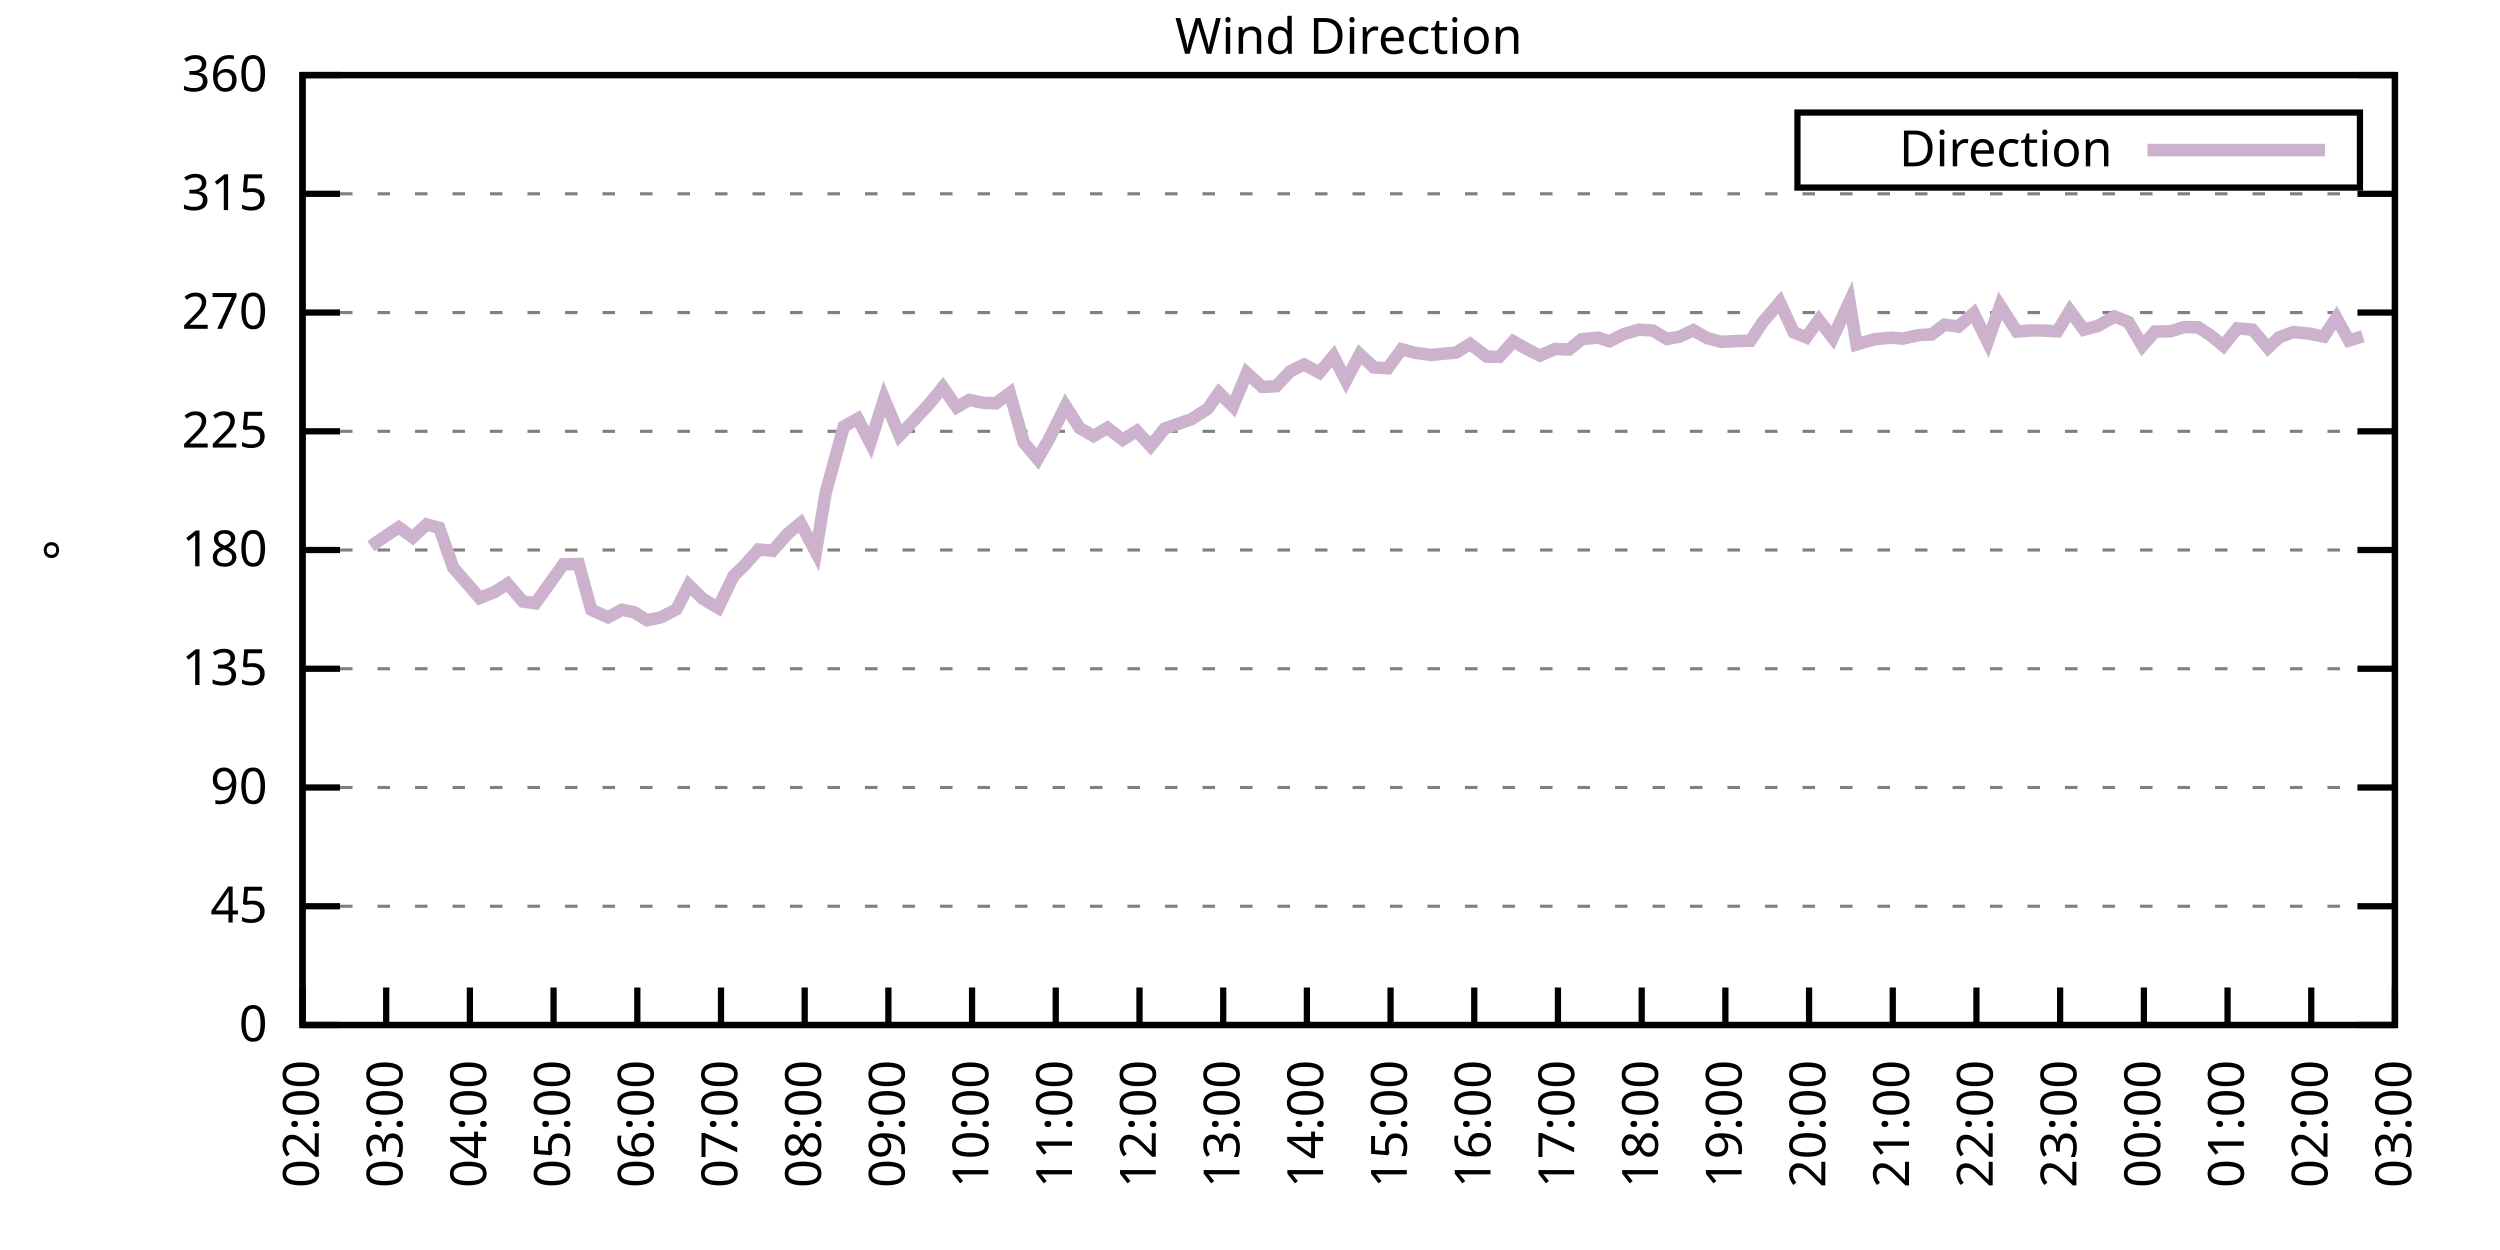
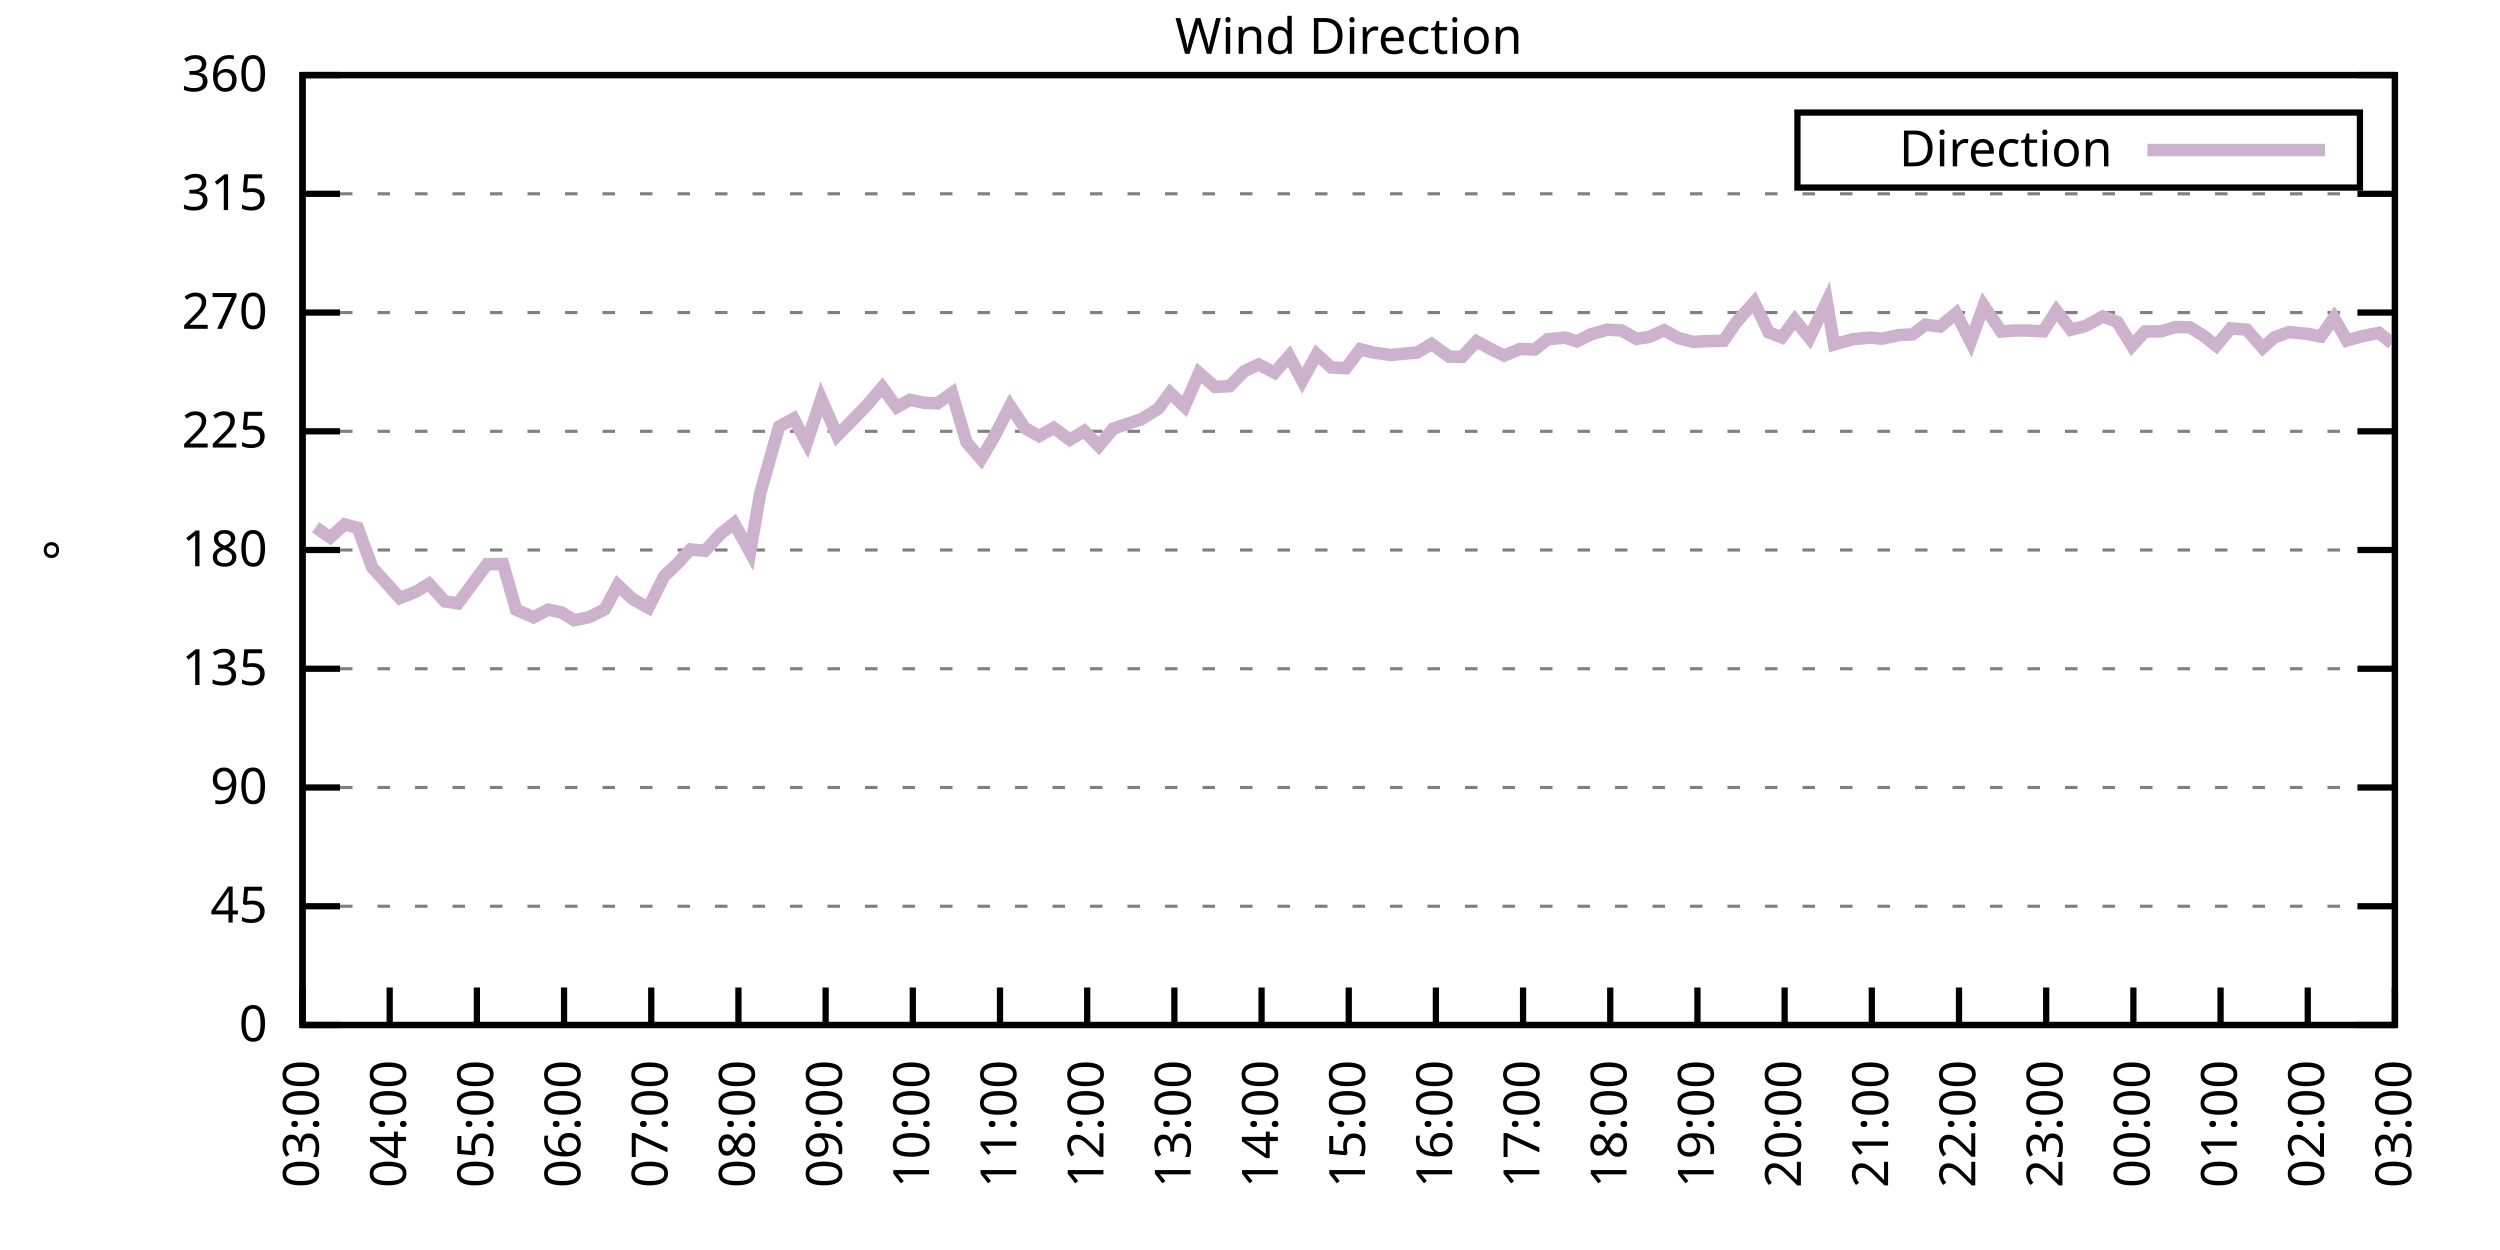
<svg xmlns="http://www.w3.org/2000/svg" xmlns:xlink="http://www.w3.org/1999/xlink" width="400" height="200" viewBox="0 0 400 200">
  <g id="gnuplot_canvas">
    <rect x="0" y="0" width="400" height="200" fill="none" />
    <defs>
      <circle id="gpDot" r="0.5" stroke-width="0.5" stroke="currentColor" />
      <path id="gpPt0" stroke-width="0.333" stroke="currentColor" d="M-1,0 h2 M0,-1 v2" />
      <path id="gpPt1" stroke-width="0.333" stroke="currentColor" d="M-1,-1 L1,1 M1,-1 L-1,1" />
      <path id="gpPt2" stroke-width="0.333" stroke="currentColor" d="M-1,0 L1,0 M0,-1 L0,1 M-1,-1 L1,1 M-1,1 L1,-1" />
      <rect id="gpPt3" stroke-width="0.333" stroke="currentColor" x="-1" y="-1" width="2" height="2" />
      <rect id="gpPt4" stroke-width="0.333" stroke="currentColor" fill="currentColor" x="-1" y="-1" width="2" height="2" />
      <circle id="gpPt5" stroke-width="0.333" stroke="currentColor" cx="0" cy="0" r="1" />
      <use xlink:href="#gpPt5" id="gpPt6" fill="currentColor" stroke="none" />
      <path id="gpPt7" stroke-width="0.333" stroke="currentColor" d="M0,-1.33 L-1.33,0.67 L1.33,0.67 z" />
      <use xlink:href="#gpPt7" id="gpPt8" fill="currentColor" stroke="none" />
      <use xlink:href="#gpPt7" id="gpPt9" stroke="currentColor" transform="rotate(180)" />
      <use xlink:href="#gpPt9" id="gpPt10" fill="currentColor" stroke="none" />
      <use xlink:href="#gpPt3" id="gpPt11" stroke="currentColor" transform="rotate(45)" />
      <use xlink:href="#gpPt11" id="gpPt12" fill="currentColor" stroke="none" />
      <path id="gpPt13" stroke-width="0.333" stroke="currentColor" d="M0,1.330 L1.265,0.411 L0.782,-1.067 L-0.782,-1.076 L-1.265,0.411 z" />
      <use xlink:href="#gpPt13" id="gpPt14" fill="currentColor" stroke="none" />
      <filter id="textbox" filterUnits="objectBoundingBox" x="0" y="0" height="1" width="1">
        <feFlood flood-color="white" flood-opacity="1" result="bgnd" />
        <feComposite in="SourceGraphic" in2="bgnd" operator="atop" />
      </filter>
      <filter id="greybox" filterUnits="objectBoundingBox" x="0" y="0" height="1" width="1">
        <feFlood flood-color="lightgrey" flood-opacity="1" result="grey" />
        <feComposite in="SourceGraphic" in2="grey" operator="atop" />
      </filter>
    </defs>
    <g fill="none" color="white" stroke="currentColor" stroke-width="1.00" stroke-linecap="butt" stroke-linejoin="miter">
</g>
    <g fill="none" color="black" stroke="currentColor" stroke-width="1.00" stroke-linecap="butt" stroke-linejoin="miter">
      <g stroke="none" shape-rendering="crispEdges">
        <polygon fill="rgb(255, 255, 255)" points="48.40,164.00 383.18,164.00 383.18,12.02 48.40,12.02 " />
      </g>
    </g>
    <g fill="none" color="black" stroke="currentColor" stroke-width="1.00" stroke-linecap="butt" stroke-linejoin="miter">
</g>
    <g fill="none" color="black" stroke="black" stroke-width="0.50" stroke-linecap="butt" stroke-linejoin="miter">
</g>
    <g fill="none" color="gray" stroke="currentColor" stroke-width="0.50" stroke-linecap="butt" stroke-linejoin="miter">
      <path stroke="gray" stroke-dasharray="2,4" class="gridline" d="M48.40,164.00 L383.19,164.00  " />
    </g>
    <g fill="none" color="gray" stroke="gray" stroke-width="1.00" stroke-linecap="butt" stroke-linejoin="miter">
</g>
    <g fill="none" color="black" stroke="currentColor" stroke-width="1.00" stroke-linecap="butt" stroke-linejoin="miter">
      <path stroke="black" d="M48.40,164.00 L54.40,164.00 M383.19,164.00 L377.19,164.00  " />
      <g transform="translate(42.80,166.60)" stroke="none" fill="black" font-family="Sans" font-size="8.00" text-anchor="end">
        <text>
          <tspan font-family="Sans"> 0</tspan>
        </text>
      </g>
    </g>
    <g fill="none" color="black" stroke="currentColor" stroke-width="1.00" stroke-linecap="butt" stroke-linejoin="miter">
</g>
    <g fill="none" color="black" stroke="black" stroke-width="0.50" stroke-linecap="butt" stroke-linejoin="miter">
</g>
    <g fill="none" color="gray" stroke="currentColor" stroke-width="0.50" stroke-linecap="butt" stroke-linejoin="miter">
      <path stroke="gray" stroke-dasharray="2,4" class="gridline" d="M48.40,145.00 L383.19,145.00  " />
    </g>
    <g fill="none" color="gray" stroke="gray" stroke-width="1.00" stroke-linecap="butt" stroke-linejoin="miter">
</g>
    <g fill="none" color="black" stroke="currentColor" stroke-width="1.00" stroke-linecap="butt" stroke-linejoin="miter">
      <path stroke="black" d="M48.40,145.00 L54.40,145.00 M383.19,145.00 L377.19,145.00  " />
      <g transform="translate(42.80,147.60)" stroke="none" fill="black" font-family="Sans" font-size="8.00" text-anchor="end">
        <text>
          <tspan font-family="Sans"> 45</tspan>
        </text>
      </g>
    </g>
    <g fill="none" color="black" stroke="currentColor" stroke-width="1.00" stroke-linecap="butt" stroke-linejoin="miter">
</g>
    <g fill="none" color="black" stroke="black" stroke-width="0.50" stroke-linecap="butt" stroke-linejoin="miter">
</g>
    <g fill="none" color="gray" stroke="currentColor" stroke-width="0.50" stroke-linecap="butt" stroke-linejoin="miter">
      <path stroke="gray" stroke-dasharray="2,4" class="gridline" d="M48.40,126.00 L383.19,126.00  " />
    </g>
    <g fill="none" color="gray" stroke="gray" stroke-width="1.00" stroke-linecap="butt" stroke-linejoin="miter">
</g>
    <g fill="none" color="black" stroke="currentColor" stroke-width="1.00" stroke-linecap="butt" stroke-linejoin="miter">
      <path stroke="black" d="M48.40,126.00 L54.40,126.00 M383.19,126.00 L377.19,126.00  " />
      <g transform="translate(42.80,128.60)" stroke="none" fill="black" font-family="Sans" font-size="8.00" text-anchor="end">
        <text>
          <tspan font-family="Sans"> 90</tspan>
        </text>
      </g>
    </g>
    <g fill="none" color="black" stroke="currentColor" stroke-width="1.00" stroke-linecap="butt" stroke-linejoin="miter">
</g>
    <g fill="none" color="black" stroke="black" stroke-width="0.50" stroke-linecap="butt" stroke-linejoin="miter">
</g>
    <g fill="none" color="gray" stroke="currentColor" stroke-width="0.50" stroke-linecap="butt" stroke-linejoin="miter">
      <path stroke="gray" stroke-dasharray="2,4" class="gridline" d="M48.40,107.00 L383.19,107.00  " />
    </g>
    <g fill="none" color="gray" stroke="gray" stroke-width="1.00" stroke-linecap="butt" stroke-linejoin="miter">
</g>
    <g fill="none" color="black" stroke="currentColor" stroke-width="1.00" stroke-linecap="butt" stroke-linejoin="miter">
      <path stroke="black" d="M48.40,107.00 L54.40,107.00 M383.19,107.00 L377.19,107.00  " />
      <g transform="translate(42.80,109.60)" stroke="none" fill="black" font-family="Sans" font-size="8.00" text-anchor="end">
        <text>
          <tspan font-family="Sans"> 135</tspan>
        </text>
      </g>
    </g>
    <g fill="none" color="black" stroke="currentColor" stroke-width="1.00" stroke-linecap="butt" stroke-linejoin="miter">
</g>
    <g fill="none" color="black" stroke="black" stroke-width="0.50" stroke-linecap="butt" stroke-linejoin="miter">
</g>
    <g fill="none" color="gray" stroke="currentColor" stroke-width="0.50" stroke-linecap="butt" stroke-linejoin="miter">
      <path stroke="gray" stroke-dasharray="2,4" class="gridline" d="M48.40,88.00 L383.19,88.00  " />
    </g>
    <g fill="none" color="gray" stroke="gray" stroke-width="1.00" stroke-linecap="butt" stroke-linejoin="miter">
</g>
    <g fill="none" color="black" stroke="currentColor" stroke-width="1.00" stroke-linecap="butt" stroke-linejoin="miter">
      <path stroke="black" d="M48.40,88.00 L54.40,88.00 M383.19,88.00 L377.19,88.00  " />
      <g transform="translate(42.80,90.60)" stroke="none" fill="black" font-family="Sans" font-size="8.00" text-anchor="end">
        <text>
          <tspan font-family="Sans"> 180</tspan>
        </text>
      </g>
    </g>
    <g fill="none" color="black" stroke="currentColor" stroke-width="1.00" stroke-linecap="butt" stroke-linejoin="miter">
</g>
    <g fill="none" color="black" stroke="black" stroke-width="0.50" stroke-linecap="butt" stroke-linejoin="miter">
</g>
    <g fill="none" color="gray" stroke="currentColor" stroke-width="0.50" stroke-linecap="butt" stroke-linejoin="miter">
      <path stroke="gray" stroke-dasharray="2,4" class="gridline" d="M48.40,69.01 L383.19,69.01  " />
    </g>
    <g fill="none" color="gray" stroke="gray" stroke-width="1.00" stroke-linecap="butt" stroke-linejoin="miter">
</g>
    <g fill="none" color="black" stroke="currentColor" stroke-width="1.00" stroke-linecap="butt" stroke-linejoin="miter">
      <path stroke="black" d="M48.40,69.01 L54.40,69.01 M383.19,69.01 L377.19,69.01  " />
      <g transform="translate(42.80,71.61)" stroke="none" fill="black" font-family="Sans" font-size="8.00" text-anchor="end">
        <text>
          <tspan font-family="Sans"> 225</tspan>
        </text>
      </g>
    </g>
    <g fill="none" color="black" stroke="currentColor" stroke-width="1.00" stroke-linecap="butt" stroke-linejoin="miter">
</g>
    <g fill="none" color="black" stroke="black" stroke-width="0.50" stroke-linecap="butt" stroke-linejoin="miter">
</g>
    <g fill="none" color="gray" stroke="currentColor" stroke-width="0.50" stroke-linecap="butt" stroke-linejoin="miter">
      <path stroke="gray" stroke-dasharray="2,4" class="gridline" d="M48.40,50.01 L383.19,50.01  " />
    </g>
    <g fill="none" color="gray" stroke="gray" stroke-width="1.00" stroke-linecap="butt" stroke-linejoin="miter">
</g>
    <g fill="none" color="black" stroke="currentColor" stroke-width="1.00" stroke-linecap="butt" stroke-linejoin="miter">
      <path stroke="black" d="M48.40,50.01 L54.40,50.01 M383.19,50.01 L377.19,50.01  " />
      <g transform="translate(42.80,52.61)" stroke="none" fill="black" font-family="Sans" font-size="8.00" text-anchor="end">
        <text>
          <tspan font-family="Sans"> 270</tspan>
        </text>
      </g>
    </g>
    <g fill="none" color="black" stroke="currentColor" stroke-width="1.00" stroke-linecap="butt" stroke-linejoin="miter">
</g>
    <g fill="none" color="black" stroke="black" stroke-width="0.50" stroke-linecap="butt" stroke-linejoin="miter">
</g>
    <g fill="none" color="gray" stroke="currentColor" stroke-width="0.50" stroke-linecap="butt" stroke-linejoin="miter">
      <path stroke="gray" stroke-dasharray="2,4" class="gridline" d="M48.40,31.01 L383.19,31.01  " />
    </g>
    <g fill="none" color="gray" stroke="gray" stroke-width="1.00" stroke-linecap="butt" stroke-linejoin="miter">
</g>
    <g fill="none" color="black" stroke="currentColor" stroke-width="1.00" stroke-linecap="butt" stroke-linejoin="miter">
      <path stroke="black" d="M48.40,31.01 L54.40,31.01 M383.19,31.01 L377.19,31.01  " />
      <g transform="translate(42.80,33.61)" stroke="none" fill="black" font-family="Sans" font-size="8.00" text-anchor="end">
        <text>
          <tspan font-family="Sans"> 315</tspan>
        </text>
      </g>
    </g>
    <g fill="none" color="black" stroke="currentColor" stroke-width="1.00" stroke-linecap="butt" stroke-linejoin="miter">
</g>
    <g fill="none" color="black" stroke="black" stroke-width="0.50" stroke-linecap="butt" stroke-linejoin="miter">
</g>
    <g fill="none" color="gray" stroke="currentColor" stroke-width="0.50" stroke-linecap="butt" stroke-linejoin="miter">
      <path stroke="gray" stroke-dasharray="2,4" class="gridline" d="M48.40,12.01 L383.19,12.01  " />
    </g>
    <g fill="none" color="gray" stroke="gray" stroke-width="1.00" stroke-linecap="butt" stroke-linejoin="miter">
</g>
    <g fill="none" color="black" stroke="currentColor" stroke-width="1.00" stroke-linecap="butt" stroke-linejoin="miter">
      <path stroke="black" d="M48.40,12.01 L54.40,12.01 M383.19,12.01 L377.19,12.01  " />
      <g transform="translate(42.80,14.61)" stroke="none" fill="black" font-family="Sans" font-size="8.00" text-anchor="end">
        <text>
          <tspan font-family="Sans"> 360</tspan>
        </text>
      </g>
    </g>
    <g fill="none" color="black" stroke="currentColor" stroke-width="1.00" stroke-linecap="butt" stroke-linejoin="miter">
      <path stroke="black" d="M48.40,164.00 L48.40,158.00  " />
      <g transform="translate(51.00,169.60) rotate(270.00)" stroke="none" fill="black" font-family="Sans" font-size="8.00" text-anchor="end">
        <text>
-           <tspan font-family="Sans">02:00</tspan>
-         </text>
-       </g>
-     </g>
-     <g fill="none" color="black" stroke="currentColor" stroke-width="1.00" stroke-linecap="butt" stroke-linejoin="miter">
-       <path stroke="black" d="M61.79,164.00 L61.79,158.00  " />
-       <g transform="translate(64.39,169.60) rotate(270.00)" stroke="none" fill="black" font-family="Sans" font-size="8.00" text-anchor="end">
-         <text>
          <tspan font-family="Sans">03:00</tspan>
        </text>
      </g>
    </g>
    <g fill="none" color="black" stroke="currentColor" stroke-width="1.00" stroke-linecap="butt" stroke-linejoin="miter">
-       <path stroke="black" d="M75.18,164.00 L75.18,158.00  " />
-       <g transform="translate(77.78,169.60) rotate(270.00)" stroke="none" fill="black" font-family="Sans" font-size="8.00" text-anchor="end">
+       <path stroke="black" d="M62.35,164.00 L62.35,158.00  " />
+       <g transform="translate(64.95,169.60) rotate(270.00)" stroke="none" fill="black" font-family="Sans" font-size="8.00" text-anchor="end">
        <text>
          <tspan font-family="Sans">04:00</tspan>
        </text>
      </g>
    </g>
    <g fill="none" color="black" stroke="currentColor" stroke-width="1.00" stroke-linecap="butt" stroke-linejoin="miter">
-       <path stroke="black" d="M88.57,164.00 L88.57,158.00  " />
-       <g transform="translate(91.17,169.60) rotate(270.00)" stroke="none" fill="black" font-family="Sans" font-size="8.00" text-anchor="end">
+       <path stroke="black" d="M76.30,164.00 L76.30,158.00  " />
+       <g transform="translate(78.90,169.60) rotate(270.00)" stroke="none" fill="black" font-family="Sans" font-size="8.00" text-anchor="end">
        <text>
          <tspan font-family="Sans">05:00</tspan>
        </text>
      </g>
    </g>
    <g fill="none" color="black" stroke="currentColor" stroke-width="1.00" stroke-linecap="butt" stroke-linejoin="miter">
-       <path stroke="black" d="M101.97,164.00 L101.97,158.00  " />
-       <g transform="translate(104.57,169.60) rotate(270.00)" stroke="none" fill="black" font-family="Sans" font-size="8.00" text-anchor="end">
+       <path stroke="black" d="M90.25,164.00 L90.25,158.00  " />
+       <g transform="translate(92.85,169.60) rotate(270.00)" stroke="none" fill="black" font-family="Sans" font-size="8.00" text-anchor="end">
        <text>
          <tspan font-family="Sans">06:00</tspan>
        </text>
      </g>
    </g>
    <g fill="none" color="black" stroke="currentColor" stroke-width="1.00" stroke-linecap="butt" stroke-linejoin="miter">
-       <path stroke="black" d="M115.36,164.00 L115.36,158.00  " />
-       <g transform="translate(117.96,169.60) rotate(270.00)" stroke="none" fill="black" font-family="Sans" font-size="8.00" text-anchor="end">
+       <path stroke="black" d="M104.20,164.00 L104.20,158.00  " />
+       <g transform="translate(106.80,169.60) rotate(270.00)" stroke="none" fill="black" font-family="Sans" font-size="8.00" text-anchor="end">
        <text>
          <tspan font-family="Sans">07:00</tspan>
        </text>
      </g>
    </g>
    <g fill="none" color="black" stroke="currentColor" stroke-width="1.00" stroke-linecap="butt" stroke-linejoin="miter">
-       <path stroke="black" d="M128.75,164.00 L128.75,158.00  " />
-       <g transform="translate(131.35,169.60) rotate(270.00)" stroke="none" fill="black" font-family="Sans" font-size="8.00" text-anchor="end">
+       <path stroke="black" d="M118.15,164.00 L118.15,158.00  " />
+       <g transform="translate(120.75,169.60) rotate(270.00)" stroke="none" fill="black" font-family="Sans" font-size="8.00" text-anchor="end">
        <text>
          <tspan font-family="Sans">08:00</tspan>
        </text>
      </g>
    </g>
    <g fill="none" color="black" stroke="currentColor" stroke-width="1.00" stroke-linecap="butt" stroke-linejoin="miter">
-       <path stroke="black" d="M142.14,164.00 L142.14,158.00  " />
-       <g transform="translate(144.74,169.60) rotate(270.00)" stroke="none" fill="black" font-family="Sans" font-size="8.00" text-anchor="end">
+       <path stroke="black" d="M132.10,164.00 L132.10,158.00  " />
+       <g transform="translate(134.70,169.60) rotate(270.00)" stroke="none" fill="black" font-family="Sans" font-size="8.00" text-anchor="end">
        <text>
          <tspan font-family="Sans">09:00</tspan>
        </text>
      </g>
    </g>
    <g fill="none" color="black" stroke="currentColor" stroke-width="1.00" stroke-linecap="butt" stroke-linejoin="miter">
-       <path stroke="black" d="M155.53,164.00 L155.53,158.00  " />
-       <g transform="translate(158.13,169.60) rotate(270.00)" stroke="none" fill="black" font-family="Sans" font-size="8.00" text-anchor="end">
+       <path stroke="black" d="M146.05,164.00 L146.05,158.00  " />
+       <g transform="translate(148.65,169.60) rotate(270.00)" stroke="none" fill="black" font-family="Sans" font-size="8.00" text-anchor="end">
        <text>
          <tspan font-family="Sans">10:00</tspan>
        </text>
      </g>
    </g>
    <g fill="none" color="black" stroke="currentColor" stroke-width="1.00" stroke-linecap="butt" stroke-linejoin="miter">
-       <path stroke="black" d="M168.92,164.00 L168.92,158.00  " />
-       <g transform="translate(171.52,169.60) rotate(270.00)" stroke="none" fill="black" font-family="Sans" font-size="8.00" text-anchor="end">
+       <path stroke="black" d="M160.00,164.00 L160.00,158.00  " />
+       <g transform="translate(162.60,169.60) rotate(270.00)" stroke="none" fill="black" font-family="Sans" font-size="8.00" text-anchor="end">
        <text>
          <tspan font-family="Sans">11:00</tspan>
        </text>
      </g>
    </g>
    <g fill="none" color="black" stroke="currentColor" stroke-width="1.00" stroke-linecap="butt" stroke-linejoin="miter">
-       <path stroke="black" d="M182.32,164.00 L182.32,158.00  " />
-       <g transform="translate(184.92,169.60) rotate(270.00)" stroke="none" fill="black" font-family="Sans" font-size="8.00" text-anchor="end">
+       <path stroke="black" d="M173.95,164.00 L173.95,158.00  " />
+       <g transform="translate(176.55,169.60) rotate(270.00)" stroke="none" fill="black" font-family="Sans" font-size="8.00" text-anchor="end">
        <text>
          <tspan font-family="Sans">12:00</tspan>
        </text>
      </g>
    </g>
    <g fill="none" color="black" stroke="currentColor" stroke-width="1.00" stroke-linecap="butt" stroke-linejoin="miter">
-       <path stroke="black" d="M195.71,164.00 L195.71,158.00  " />
-       <g transform="translate(198.31,169.60) rotate(270.00)" stroke="none" fill="black" font-family="Sans" font-size="8.00" text-anchor="end">
+       <path stroke="black" d="M187.90,164.00 L187.90,158.00  " />
+       <g transform="translate(190.50,169.60) rotate(270.00)" stroke="none" fill="black" font-family="Sans" font-size="8.00" text-anchor="end">
        <text>
          <tspan font-family="Sans">13:00</tspan>
        </text>
      </g>
    </g>
    <g fill="none" color="black" stroke="currentColor" stroke-width="1.00" stroke-linecap="butt" stroke-linejoin="miter">
-       <path stroke="black" d="M209.10,164.00 L209.10,158.00  " />
-       <g transform="translate(211.70,169.60) rotate(270.00)" stroke="none" fill="black" font-family="Sans" font-size="8.00" text-anchor="end">
+       <path stroke="black" d="M201.85,164.00 L201.85,158.00  " />
+       <g transform="translate(204.45,169.60) rotate(270.00)" stroke="none" fill="black" font-family="Sans" font-size="8.00" text-anchor="end">
        <text>
          <tspan font-family="Sans">14:00</tspan>
        </text>
      </g>
    </g>
    <g fill="none" color="black" stroke="currentColor" stroke-width="1.00" stroke-linecap="butt" stroke-linejoin="miter">
-       <path stroke="black" d="M222.49,164.00 L222.49,158.00  " />
-       <g transform="translate(225.09,169.60) rotate(270.00)" stroke="none" fill="black" font-family="Sans" font-size="8.00" text-anchor="end">
+       <path stroke="black" d="M215.80,164.00 L215.80,158.00  " />
+       <g transform="translate(218.40,169.60) rotate(270.00)" stroke="none" fill="black" font-family="Sans" font-size="8.00" text-anchor="end">
        <text>
          <tspan font-family="Sans">15:00</tspan>
        </text>
      </g>
    </g>
    <g fill="none" color="black" stroke="currentColor" stroke-width="1.00" stroke-linecap="butt" stroke-linejoin="miter">
-       <path stroke="black" d="M235.88,164.00 L235.88,158.00  " />
-       <g transform="translate(238.48,169.60) rotate(270.00)" stroke="none" fill="black" font-family="Sans" font-size="8.00" text-anchor="end">
+       <path stroke="black" d="M229.74,164.00 L229.74,158.00  " />
+       <g transform="translate(232.34,169.60) rotate(270.00)" stroke="none" fill="black" font-family="Sans" font-size="8.00" text-anchor="end">
        <text>
          <tspan font-family="Sans">16:00</tspan>
        </text>
      </g>
    </g>
    <g fill="none" color="black" stroke="currentColor" stroke-width="1.00" stroke-linecap="butt" stroke-linejoin="miter">
-       <path stroke="black" d="M249.27,164.00 L249.27,158.00  " />
-       <g transform="translate(251.87,169.60) rotate(270.00)" stroke="none" fill="black" font-family="Sans" font-size="8.00" text-anchor="end">
+       <path stroke="black" d="M243.69,164.00 L243.69,158.00  " />
+       <g transform="translate(246.29,169.60) rotate(270.00)" stroke="none" fill="black" font-family="Sans" font-size="8.00" text-anchor="end">
        <text>
          <tspan font-family="Sans">17:00</tspan>
        </text>
      </g>
    </g>
    <g fill="none" color="black" stroke="currentColor" stroke-width="1.00" stroke-linecap="butt" stroke-linejoin="miter">
-       <path stroke="black" d="M262.67,164.00 L262.67,158.00  " />
-       <g transform="translate(265.27,169.60) rotate(270.00)" stroke="none" fill="black" font-family="Sans" font-size="8.00" text-anchor="end">
+       <path stroke="black" d="M257.64,164.00 L257.64,158.00  " />
+       <g transform="translate(260.24,169.60) rotate(270.00)" stroke="none" fill="black" font-family="Sans" font-size="8.00" text-anchor="end">
        <text>
          <tspan font-family="Sans">18:00</tspan>
        </text>
      </g>
    </g>
    <g fill="none" color="black" stroke="currentColor" stroke-width="1.00" stroke-linecap="butt" stroke-linejoin="miter">
-       <path stroke="black" d="M276.06,164.00 L276.06,158.00  " />
-       <g transform="translate(278.66,169.60) rotate(270.00)" stroke="none" fill="black" font-family="Sans" font-size="8.00" text-anchor="end">
+       <path stroke="black" d="M271.59,164.00 L271.59,158.00  " />
+       <g transform="translate(274.19,169.60) rotate(270.00)" stroke="none" fill="black" font-family="Sans" font-size="8.00" text-anchor="end">
        <text>
          <tspan font-family="Sans">19:00</tspan>
        </text>
      </g>
    </g>
    <g fill="none" color="black" stroke="currentColor" stroke-width="1.00" stroke-linecap="butt" stroke-linejoin="miter">
-       <path stroke="black" d="M289.45,164.00 L289.45,158.00  " />
-       <g transform="translate(292.05,169.60) rotate(270.00)" stroke="none" fill="black" font-family="Sans" font-size="8.00" text-anchor="end">
+       <path stroke="black" d="M285.54,164.00 L285.54,158.00  " />
+       <g transform="translate(288.14,169.60) rotate(270.00)" stroke="none" fill="black" font-family="Sans" font-size="8.00" text-anchor="end">
        <text>
          <tspan font-family="Sans">20:00</tspan>
        </text>
      </g>
    </g>
    <g fill="none" color="black" stroke="currentColor" stroke-width="1.00" stroke-linecap="butt" stroke-linejoin="miter">
-       <path stroke="black" d="M302.84,164.00 L302.84,158.00  " />
-       <g transform="translate(305.44,169.60) rotate(270.00)" stroke="none" fill="black" font-family="Sans" font-size="8.00" text-anchor="end">
+       <path stroke="black" d="M299.49,164.00 L299.49,158.00  " />
+       <g transform="translate(302.09,169.60) rotate(270.00)" stroke="none" fill="black" font-family="Sans" font-size="8.00" text-anchor="end">
        <text>
          <tspan font-family="Sans">21:00</tspan>
        </text>
      </g>
    </g>
    <g fill="none" color="black" stroke="currentColor" stroke-width="1.00" stroke-linecap="butt" stroke-linejoin="miter">
-       <path stroke="black" d="M316.23,164.00 L316.23,158.00  " />
-       <g transform="translate(318.83,169.60) rotate(270.00)" stroke="none" fill="black" font-family="Sans" font-size="8.00" text-anchor="end">
+       <path stroke="black" d="M313.44,164.00 L313.44,158.00  " />
+       <g transform="translate(316.04,169.60) rotate(270.00)" stroke="none" fill="black" font-family="Sans" font-size="8.00" text-anchor="end">
        <text>
          <tspan font-family="Sans">22:00</tspan>
        </text>
      </g>
    </g>
    <g fill="none" color="black" stroke="currentColor" stroke-width="1.00" stroke-linecap="butt" stroke-linejoin="miter">
-       <path stroke="black" d="M329.62,164.00 L329.62,158.00  " />
-       <g transform="translate(332.22,169.60) rotate(270.00)" stroke="none" fill="black" font-family="Sans" font-size="8.00" text-anchor="end">
+       <path stroke="black" d="M327.39,164.00 L327.39,158.00  " />
+       <g transform="translate(329.99,169.60) rotate(270.00)" stroke="none" fill="black" font-family="Sans" font-size="8.00" text-anchor="end">
        <text>
          <tspan font-family="Sans">23:00</tspan>
        </text>
      </g>
    </g>
    <g fill="none" color="black" stroke="currentColor" stroke-width="1.00" stroke-linecap="butt" stroke-linejoin="miter">
-       <path stroke="black" d="M343.02,164.00 L343.02,158.00  " />
-       <g transform="translate(345.62,169.60) rotate(270.00)" stroke="none" fill="black" font-family="Sans" font-size="8.00" text-anchor="end">
+       <path stroke="black" d="M341.34,164.00 L341.34,158.00  " />
+       <g transform="translate(343.94,169.60) rotate(270.00)" stroke="none" fill="black" font-family="Sans" font-size="8.00" text-anchor="end">
        <text>
          <tspan font-family="Sans">00:00</tspan>
        </text>
      </g>
    </g>
    <g fill="none" color="black" stroke="currentColor" stroke-width="1.00" stroke-linecap="butt" stroke-linejoin="miter">
-       <path stroke="black" d="M356.41,164.00 L356.41,158.00  " />
-       <g transform="translate(359.01,169.60) rotate(270.00)" stroke="none" fill="black" font-family="Sans" font-size="8.00" text-anchor="end">
+       <path stroke="black" d="M355.29,164.00 L355.29,158.00  " />
+       <g transform="translate(357.89,169.60) rotate(270.00)" stroke="none" fill="black" font-family="Sans" font-size="8.00" text-anchor="end">
        <text>
          <tspan font-family="Sans">01:00</tspan>
        </text>
      </g>
    </g>
    <g fill="none" color="black" stroke="currentColor" stroke-width="1.00" stroke-linecap="butt" stroke-linejoin="miter">
-       <path stroke="black" d="M369.80,164.00 L369.80,158.00  " />
-       <g transform="translate(372.40,169.60) rotate(270.00)" stroke="none" fill="black" font-family="Sans" font-size="8.00" text-anchor="end">
+       <path stroke="black" d="M369.24,164.00 L369.24,158.00  " />
+       <g transform="translate(371.84,169.60) rotate(270.00)" stroke="none" fill="black" font-family="Sans" font-size="8.00" text-anchor="end">
        <text>
          <tspan font-family="Sans">02:00</tspan>
        </text>
      </g>
    </g>
    <g fill="none" color="black" stroke="currentColor" stroke-width="1.00" stroke-linecap="butt" stroke-linejoin="miter">
      <path stroke="black" d="M383.19,164.00 L383.19,158.00  " />
      <g transform="translate(385.79,169.60) rotate(270.00)" stroke="none" fill="black" font-family="Sans" font-size="8.00" text-anchor="end">
        <text>
          <tspan font-family="Sans">03:00</tspan>
        </text>
      </g>
    </g>
    <g fill="none" color="black" stroke="currentColor" stroke-width="1.00" stroke-linecap="butt" stroke-linejoin="miter">
</g>
    <g fill="none" color="black" stroke="currentColor" stroke-width="1.00" stroke-linecap="butt" stroke-linejoin="miter">
      <path stroke="black" d="M48.40,12.01 L48.40,164.00 L383.19,164.00 L383.19,12.01 L48.40,12.01 Z  " />
    </g>
    <g fill="none" color="black" stroke="currentColor" stroke-width="1.00" stroke-linecap="butt" stroke-linejoin="miter">
</g>
    <g fill="none" color="black" stroke="currentColor" stroke-width="1.00" stroke-linecap="butt" stroke-linejoin="miter">
      <path stroke="black" d="M287.59,30.01 L287.59,18.01 L377.59,18.01 L377.59,30.01 L287.59,30.01 Z  " />
    </g>
    <g id="Wind_direction_plot_1">
      <g fill="none" color="white" stroke="black" stroke-width="2.00" stroke-linecap="butt" stroke-linejoin="miter">
</g>
      <g fill="none" color="black" stroke="currentColor" stroke-width="2.00" stroke-linecap="butt" stroke-linejoin="miter">
        <g transform="translate(337.99,26.61)" stroke="none" fill="black" font-family="Sans" font-size="8.00" text-anchor="end">
          <text>
            <tspan font-family="Sans">Direction</tspan>
          </text>
        </g>
      </g>
      <g fill="none" color="black" stroke="currentColor" stroke-width="2.00" stroke-linecap="butt" stroke-linejoin="miter">
-         <path stroke="rgb(204, 178, 204)" d="M343.59,24.01 L371.99,24.01 M59.34,87.41 L61.57,85.85 L63.80,84.37 L66.03,85.98 L68.26,83.91 L70.27,84.46   L72.50,90.79 L76.75,95.69 L79.20,94.68 L81.21,93.41 L83.66,96.24 L85.67,96.53 L90.14,90.28 L92.59,90.24   L94.60,97.55 L97.28,98.77 L99.51,97.55 L101.52,97.97 L103.53,99.24 L105.76,98.77 L108.22,97.50 L110.22,93.62   L112.46,95.82 L114.91,97.25 L117.37,92.14 L119.15,90.41 L121.38,87.92 L123.62,88.13 L126.07,85.35 L128.08,83.70   L130.54,88.34 L132.10,78.89 L135.00,68.25 L137.23,66.98 L139.24,70.86 L141.47,63.81 L143.93,69.68 L145.94,67.57   L148.61,64.70 L150.85,61.96 L153.08,65.16 L155.09,63.98 L157.32,64.45 L159.33,64.53 L161.56,62.88 L163.79,70.78   L166.02,73.44 L167.81,70.32 L170.49,64.95 L172.72,68.46 L174.95,69.77 L177.18,68.46 L179.64,70.36 L181.87,68.96   L184.10,71.37 L186.33,68.58 L188.34,67.87 L190.57,67.11 L193.25,65.38 L195.04,62.84 L197.27,65.04 L199.50,59.68   L201.96,61.91 L204.19,61.79 L206.42,59.42 L208.65,58.32 L211.11,59.63 L213.34,56.97 L215.35,60.90 L217.58,56.68   L219.81,58.79 L222.04,58.92 L224.28,55.88 L226.29,56.42 L228.96,56.80 L230.97,56.59 L232.98,56.42 L235.21,55.03   L237.89,57.06 L239.90,57.10 L242.13,54.61 L244.36,55.88 L246.37,56.89 L248.83,55.83 L251.06,55.92 L253.07,54.27   L255.75,54.02 L257.53,54.61 L259.76,53.47 L262.22,52.75 L264.45,52.88 L266.68,54.23 L268.69,53.89 L270.92,52.84   L273.16,54.10 L275.39,54.69 L277.84,54.57 L280.07,54.52 L282.08,51.49 L284.76,48.36 L286.99,53.17 L289.00,53.98   L291.01,51.19 L293.24,54.06 L295.92,48.28 L297.04,55.12 L299.94,54.27 L302.62,54.02 L304.40,54.19 L307.08,53.60   L309.09,53.51 L311.10,51.95 L313.33,52.25 L315.79,50.13 L318.02,54.69 L320.03,48.91 L322.70,53.05 L324.71,52.88   L326.72,52.88 L329.18,53.01 L331.19,49.71 L333.42,52.75 L335.65,52.16 L338.33,50.64 L340.56,51.53 L342.79,55.33   L344.80,53.05 L347.26,53.01 L349.49,52.33 L351.72,52.37 L353.73,53.68 L355.74,55.33 L357.97,52.54 L360.42,52.75   L362.88,55.66 L364.66,53.98 L366.90,53.13 L369.58,53.39 L371.81,53.85 L373.82,50.85 L375.82,54.48 L378.06,53.81    " />
+         <path stroke="rgb(204, 178, 204)" d="M343.59,24.01 L371.99,24.01 M50.49,84.37 L52.82,85.98 L55.14,83.91 L57.23,84.46 L59.56,90.79 L63.98,95.69   L66.53,94.68 L68.63,93.41 L71.18,96.24 L73.28,96.53 L77.93,90.28 L80.48,90.24 L82.58,97.55 L85.37,98.77   L87.69,97.55 L89.78,97.97 L91.88,99.24 L94.20,98.77 L96.76,97.50 L98.85,93.62 L101.18,95.82 L103.73,97.25   L106.29,92.14 L108.15,90.41 L110.48,87.92 L112.80,88.13 L115.36,85.35 L117.45,83.70 L120.01,88.34 L121.64,78.89   L124.66,68.25 L126.98,66.98 L129.08,70.86 L131.40,63.81 L133.96,69.68 L136.05,67.57 L138.84,64.70 L141.16,61.96   L143.49,65.16 L145.58,63.98 L147.91,64.45 L150.00,64.53 L152.32,62.88 L154.65,70.78 L156.97,73.44 L158.83,70.32   L161.62,64.95 L163.95,68.46 L166.27,69.77 L168.60,68.46 L171.16,70.36 L173.48,68.96 L175.81,71.37 L178.13,68.58   L180.22,67.87 L182.55,67.11 L185.34,65.38 L187.20,62.84 L189.52,65.04 L191.85,59.68 L194.41,61.91 L196.73,61.79   L199.06,59.42 L201.38,58.32 L203.94,59.63 L206.26,56.97 L208.36,60.90 L210.68,56.68 L213.01,58.79 L215.33,58.92   L217.65,55.88 L219.75,56.42 L222.54,56.80 L224.63,56.59 L226.72,56.42 L229.05,55.03 L231.84,57.06 L233.93,57.10   L236.25,54.61 L238.58,55.88 L240.67,56.89 L243.23,55.83 L245.55,55.92 L247.65,54.27 L250.44,54.02 L252.30,54.61   L254.62,53.47 L257.18,52.75 L259.50,52.88 L261.83,54.23 L263.92,53.89 L266.25,52.84 L268.57,54.10 L270.90,54.69   L273.45,54.57 L275.78,54.52 L277.87,51.49 L280.66,48.36 L282.99,53.17 L285.08,53.98 L287.17,51.19 L289.50,54.06   L292.29,48.28 L293.45,55.12 L296.47,54.27 L299.26,54.02 L301.12,54.19 L303.91,53.60 L306.00,53.51 L308.09,51.95   L310.42,52.25 L312.98,50.13 L315.30,54.69 L317.39,48.91 L320.18,53.05 L322.28,52.88 L324.37,52.88 L326.93,53.01   L329.02,49.71 L331.34,52.75 L333.67,52.16 L336.46,50.64 L338.78,51.53 L341.11,55.33 L343.20,53.05 L345.76,53.01   L348.08,52.33 L350.41,52.37 L352.50,53.68 L354.59,55.33 L356.92,52.54 L359.48,52.75 L362.03,55.66 L363.89,53.98   L366.22,53.13 L369.01,53.39 L371.33,53.85 L373.43,50.85 L375.52,54.48 L377.84,53.81 L380.63,53.26 L382.73,54.95    " />
      </g>
    </g>
    <g fill="none" color="black" stroke="currentColor" stroke-width="2.00" stroke-linecap="butt" stroke-linejoin="miter">
</g>
    <g fill="none" color="black" stroke="black" stroke-width="1.00" stroke-linecap="butt" stroke-linejoin="miter">
</g>
    <g fill="none" color="black" stroke="currentColor" stroke-width="1.00" stroke-linecap="butt" stroke-linejoin="miter">
      <path stroke="black" d="M48.40,12.01 L48.40,164.00 L383.19,164.00 L383.19,12.01 L48.40,12.01 Z  " />
      <g transform="translate(12.80,88.01) rotate(270.00)" stroke="none" fill="black" font-family="Sans" font-size="8.00" text-anchor="middle">
        <text>
          <tspan font-family="Sans">°</tspan>
        </text>
      </g>
    </g>
    <g fill="none" color="black" stroke="currentColor" stroke-width="1.00" stroke-linecap="butt" stroke-linejoin="miter">
</g>
    <g fill="none" color="black" stroke="currentColor" stroke-width="1.00" stroke-linecap="butt" stroke-linejoin="miter">
      <g transform="translate(215.79,8.61)" stroke="none" fill="black" font-family="Sans" font-size="8.00" text-anchor="middle">
        <text>
          <tspan font-family="Sans">Wind Direction</tspan>
        </text>
      </g>
    </g>
    <g fill="none" color="black" stroke="currentColor" stroke-width="1.00" stroke-linecap="butt" stroke-linejoin="miter">
</g>
  </g>
</svg>
